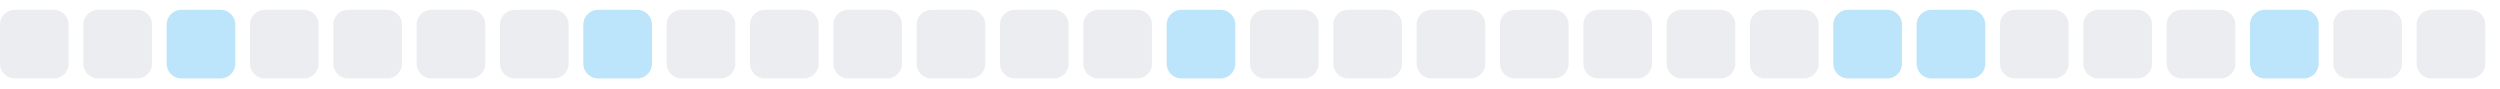
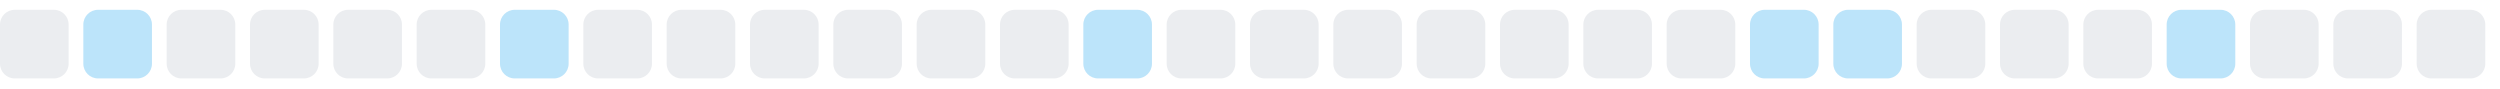
<svg xmlns="http://www.w3.org/2000/svg" width="255" height="9">
  <style>
        .level0 { fill: #ebedf0; }
        .level1 { fill: #bce4fa; }
        .level2 { fill: #75c7f7; }
        .level3 { fill: #30a9f2; }
        .level4 { fill: #008ee6; }
        @media (prefers-color-scheme: dark) {
          .level0 { fill: #161b22; }
          .level1 { fill: #0b3b5c; }
          .level2 { fill: #0a6299; }
          .level3 { fill: #008ee6; }
          .level4 { fill: #5bc4ff; }
        }
      </style>
  <rect x="0.0" y="1" width="7" height="7" rx="1.5" ry="1.5" class="level0" />
-   <rect x="8.5" y="1" width="7" height="7" rx="1.5" ry="1.5" class="level0" />
-   <rect x="17.0" y="1" width="7" height="7" rx="1.5" ry="1.5" class="level1" />
+   <rect x="8.5" y="1" width="7" height="7" rx="1.5" ry="1.5" class="level1" />
+   <rect x="17.0" y="1" width="7" height="7" rx="1.5" ry="1.5" class="level0" />
  <rect x="25.5" y="1" width="7" height="7" rx="1.5" ry="1.5" class="level0" />
  <rect x="34.0" y="1" width="7" height="7" rx="1.5" ry="1.5" class="level0" />
  <rect x="42.5" y="1" width="7" height="7" rx="1.5" ry="1.5" class="level0" />
-   <rect x="51.0" y="1" width="7" height="7" rx="1.5" ry="1.5" class="level0" />
-   <rect x="59.5" y="1" width="7" height="7" rx="1.5" ry="1.5" class="level1" />
+   <rect x="51.0" y="1" width="7" height="7" rx="1.5" ry="1.5" class="level1" />
+   <rect x="59.5" y="1" width="7" height="7" rx="1.5" ry="1.5" class="level0" />
  <rect x="68.0" y="1" width="7" height="7" rx="1.5" ry="1.5" class="level0" />
  <rect x="76.5" y="1" width="7" height="7" rx="1.5" ry="1.5" class="level0" />
  <rect x="85.0" y="1" width="7" height="7" rx="1.5" ry="1.5" class="level0" />
  <rect x="93.5" y="1" width="7" height="7" rx="1.5" ry="1.5" class="level0" />
  <rect x="102.0" y="1" width="7" height="7" rx="1.5" ry="1.5" class="level0" />
-   <rect x="110.5" y="1" width="7" height="7" rx="1.5" ry="1.5" class="level0" />
-   <rect x="119.0" y="1" width="7" height="7" rx="1.5" ry="1.5" class="level1" />
+   <rect x="110.5" y="1" width="7" height="7" rx="1.5" ry="1.5" class="level1" />
+   <rect x="119.0" y="1" width="7" height="7" rx="1.5" ry="1.5" class="level0" />
  <rect x="127.5" y="1" width="7" height="7" rx="1.5" ry="1.5" class="level0" />
  <rect x="136.0" y="1" width="7" height="7" rx="1.5" ry="1.5" class="level0" />
  <rect x="144.5" y="1" width="7" height="7" rx="1.5" ry="1.5" class="level0" />
  <rect x="153.0" y="1" width="7" height="7" rx="1.5" ry="1.5" class="level0" />
  <rect x="161.5" y="1" width="7" height="7" rx="1.5" ry="1.5" class="level0" />
  <rect x="170.0" y="1" width="7" height="7" rx="1.5" ry="1.5" class="level0" />
-   <rect x="178.5" y="1" width="7" height="7" rx="1.5" ry="1.5" class="level0" />
+   <rect x="178.5" y="1" width="7" height="7" rx="1.5" ry="1.5" class="level1" />
  <rect x="187.0" y="1" width="7" height="7" rx="1.5" ry="1.5" class="level1" />
-   <rect x="195.5" y="1" width="7" height="7" rx="1.5" ry="1.5" class="level1" />
+   <rect x="195.5" y="1" width="7" height="7" rx="1.5" ry="1.5" class="level0" />
  <rect x="204.0" y="1" width="7" height="7" rx="1.5" ry="1.5" class="level0" />
  <rect x="212.5" y="1" width="7" height="7" rx="1.5" ry="1.5" class="level0" />
-   <rect x="221.0" y="1" width="7" height="7" rx="1.5" ry="1.5" class="level0" />
-   <rect x="229.5" y="1" width="7" height="7" rx="1.5" ry="1.5" class="level1" />
+   <rect x="221.0" y="1" width="7" height="7" rx="1.5" ry="1.5" class="level1" />
+   <rect x="229.5" y="1" width="7" height="7" rx="1.5" ry="1.5" class="level0" />
  <rect x="238.0" y="1" width="7" height="7" rx="1.5" ry="1.5" class="level0" />
  <rect x="246.5" y="1" width="7" height="7" rx="1.5" ry="1.5" class="level0" />
</svg>
